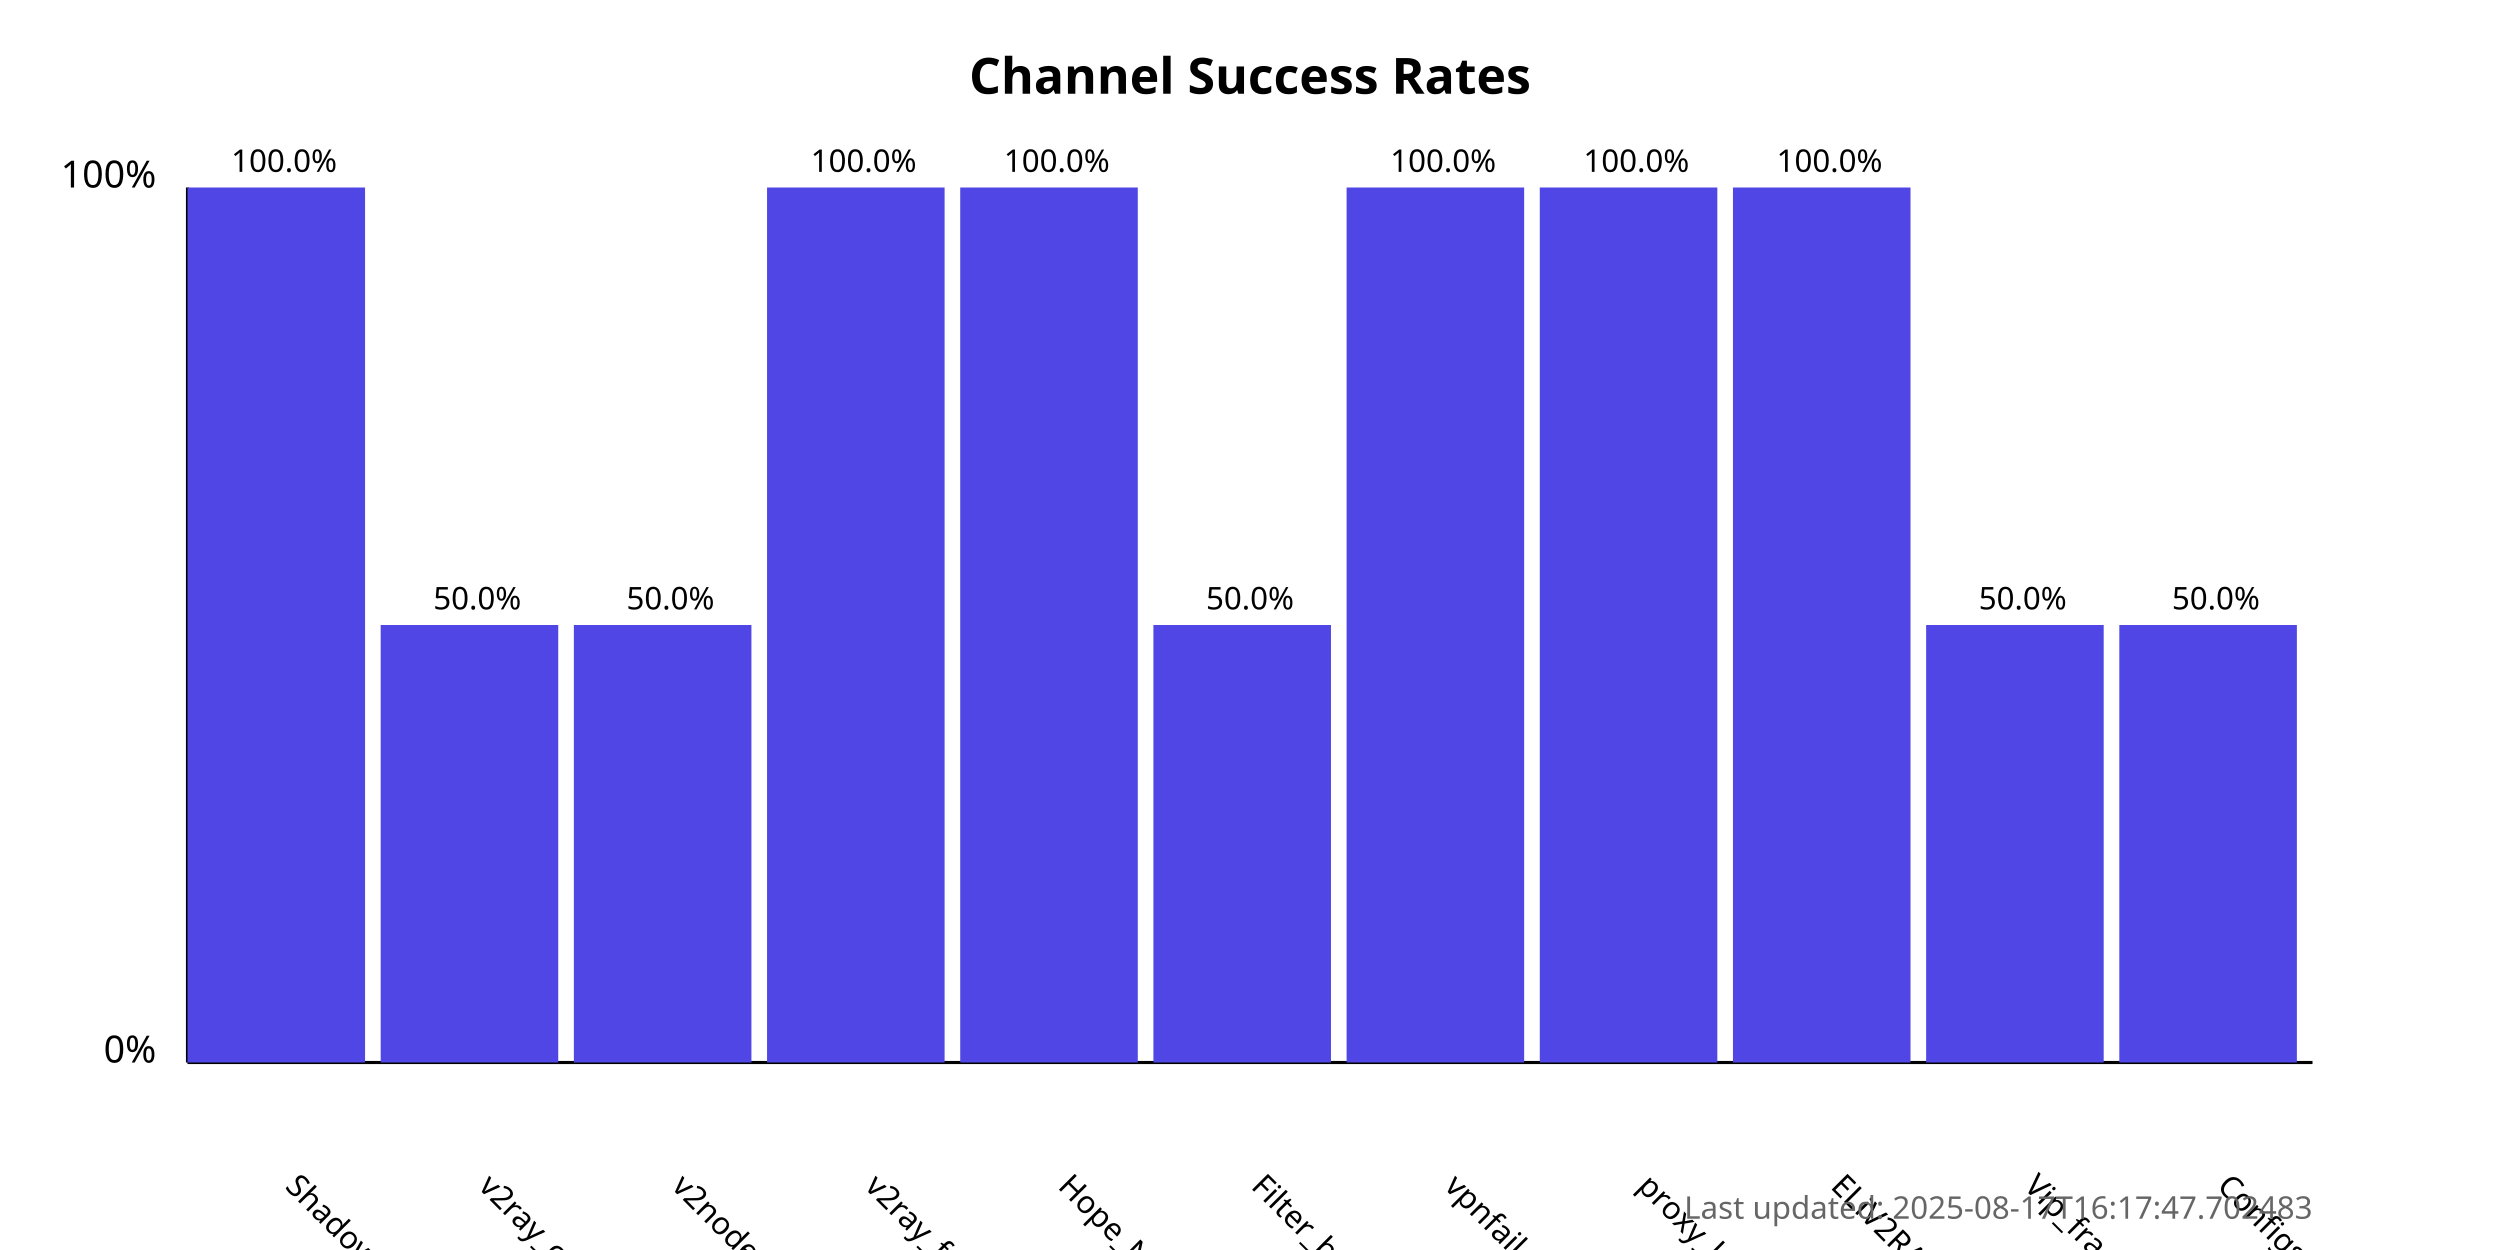
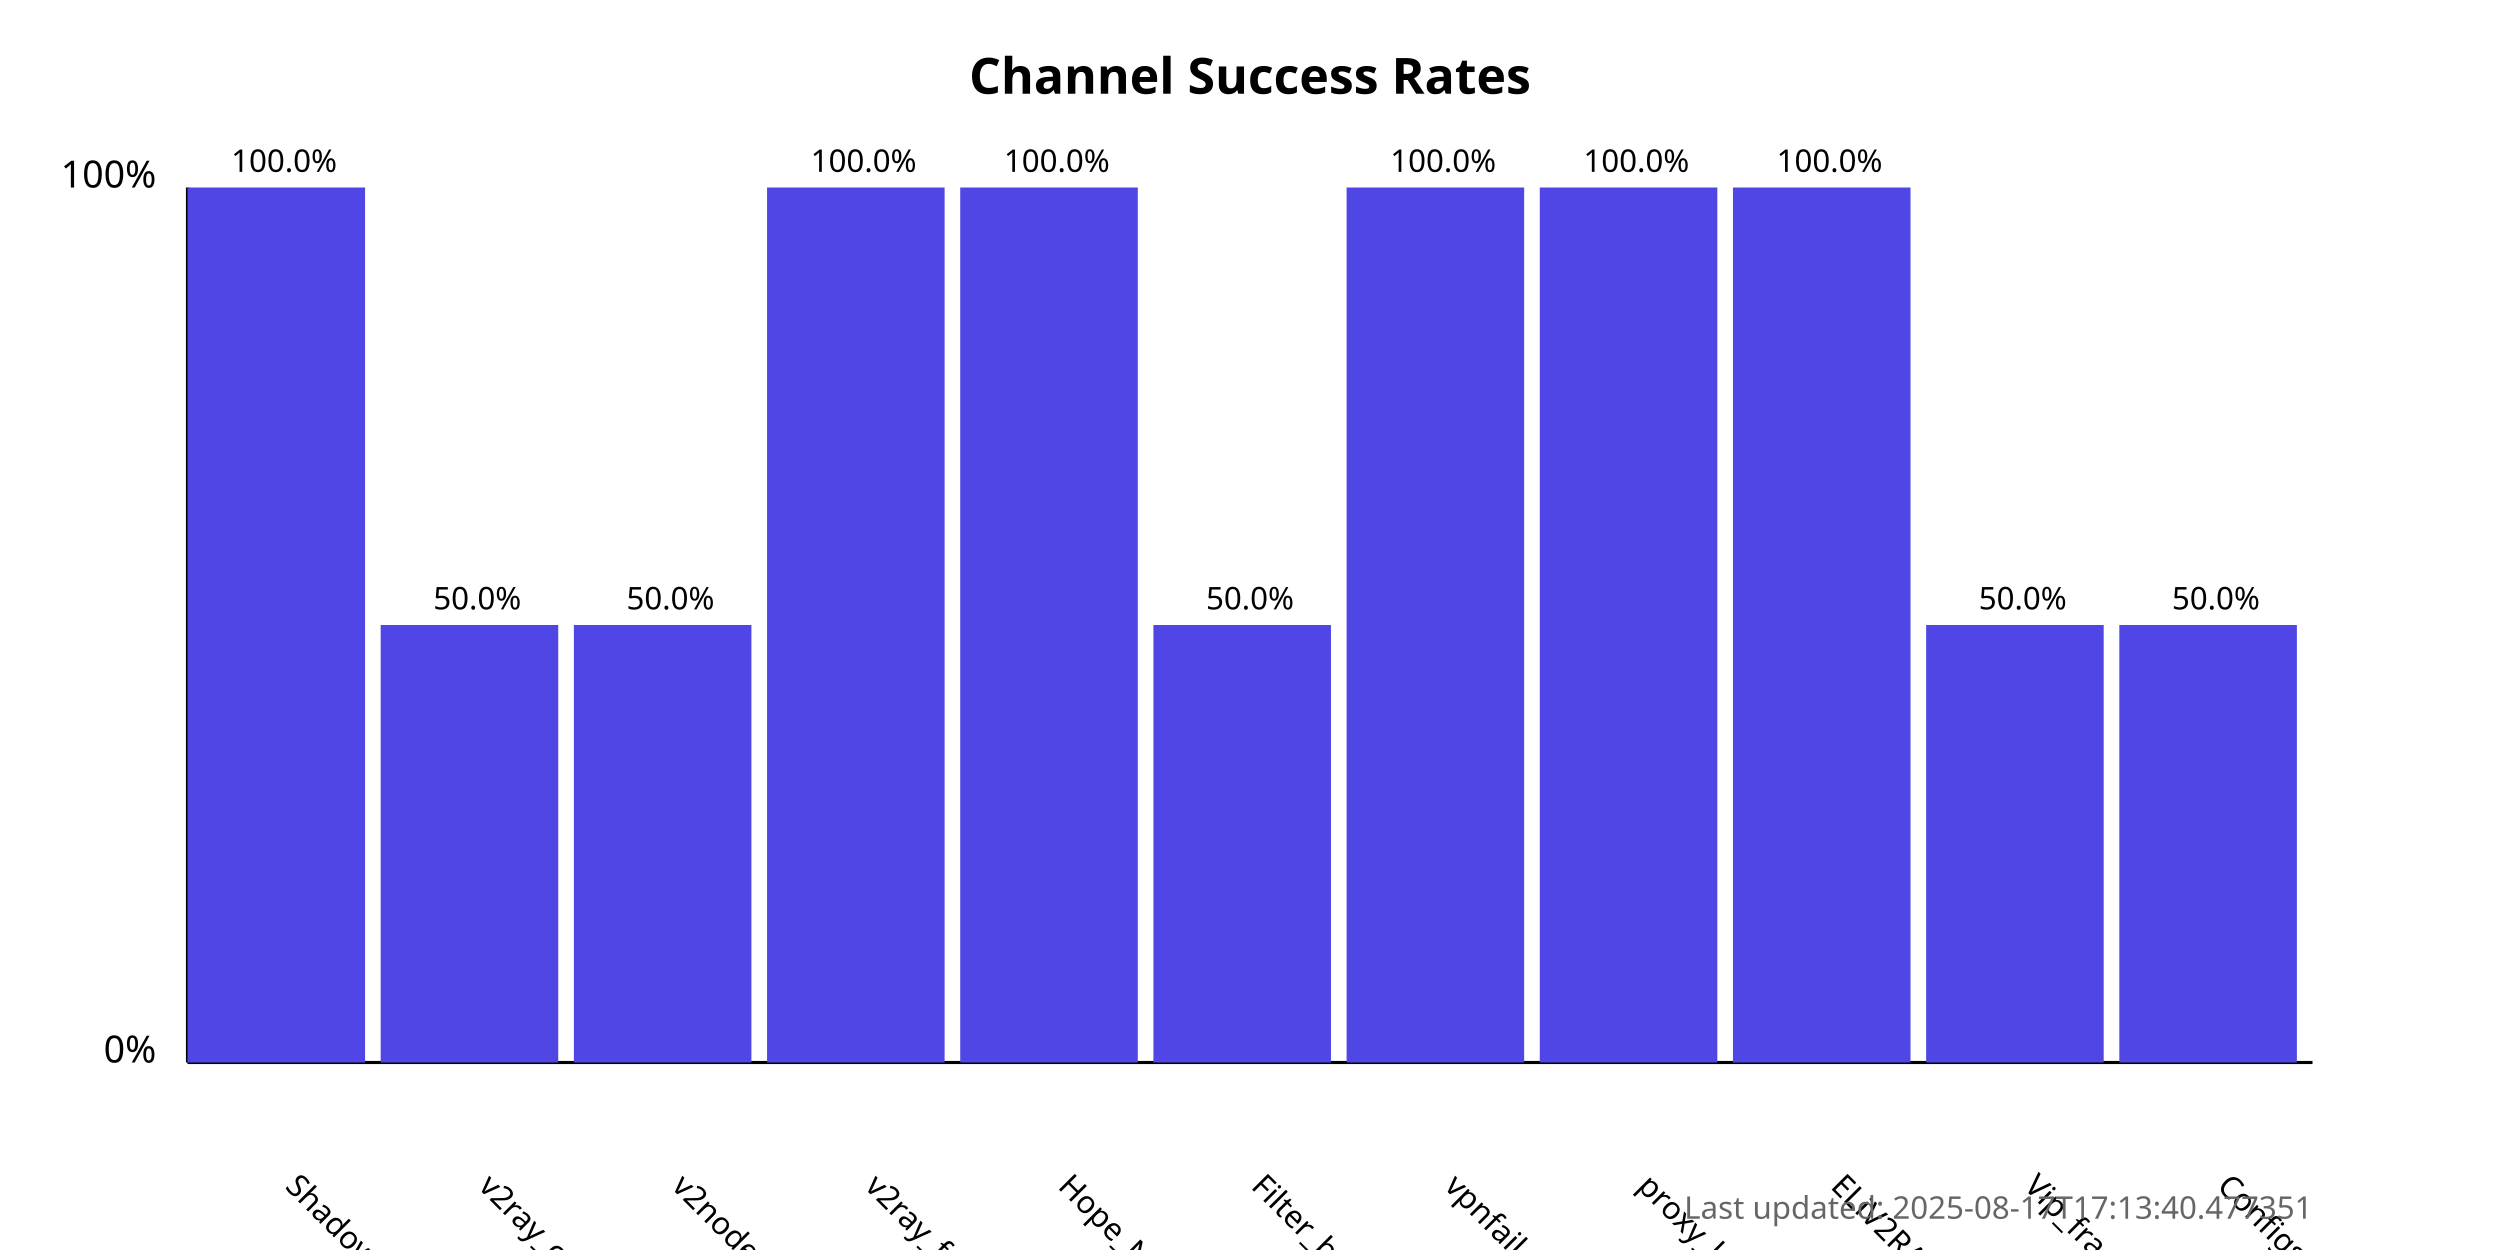
<svg xmlns="http://www.w3.org/2000/svg" width="800" height="400">
  <style>
            .chart-title { font: bold 16px sans-serif; }
            .axis-label { font: 12px sans-serif; }
            .tick-label { font: 10px sans-serif; }
            .bar { fill: #4f46e5; }
            .bar:hover { fill: #6366f1; }
            .timestamp { font: 10px sans-serif; fill: #666; }
        </style>
  <text x="400.0" y="30" text-anchor="middle" class="chart-title">
            Channel Success Rates
        </text>
  <line x1="60" y1="340" x2="60" y2="60" stroke="black" stroke-width="1" />
  <line x1="60" y1="340" x2="740" y2="340" stroke="black" stroke-width="1" />
  <text x="50" y="340" text-anchor="end" class="axis-label">0%</text>
  <text x="50" y="60" text-anchor="end" class="axis-label">100%</text>
  <g>
    <rect x="60" y="60.0" width="56.818" height="280.0" class="bar" />
    <text x="90.909" y="380" transform="rotate(45, 90.90909, 380)" text-anchor="start" class="tick-label">
                ShadowProxy66
            </text>
    <text x="90.909" y="55.0" text-anchor="middle" class="tick-label">
                100.0%
            </text>
  </g>
  <g>
    <rect x="121.818" y="200.0" width="56.818" height="140.0" class="bar" />
    <text x="152.727" y="380" transform="rotate(45, 152.7273, 380)" text-anchor="start" class="tick-label">
                v2ray_configs_pool
            </text>
    <text x="152.727" y="195.0" text-anchor="middle" class="tick-label">
                50.0%
            </text>
  </g>
  <g>
    <rect x="183.636" y="200.0" width="56.818" height="140.0" class="bar" />
    <text x="214.545" y="380" transform="rotate(45, 214.5455, 380)" text-anchor="start" class="tick-label">
                v2nodes
            </text>
    <text x="214.545" y="195.0" text-anchor="middle" class="tick-label">
                50.0%
            </text>
  </g>
  <g>
    <rect x="245.455" y="60.0" width="56.818" height="280.0" class="bar" />
    <text x="276.364" y="380" transform="rotate(45, 276.3636, 380)" text-anchor="start" class="tick-label">
                v2ray_free_conf
            </text>
    <text x="276.364" y="55.0" text-anchor="middle" class="tick-label">
                100.0%
            </text>
  </g>
  <g>
    <rect x="307.273" y="60.0" width="56.818" height="280.0" class="bar" />
    <text x="338.182" y="380" transform="rotate(45, 338.1818, 380)" text-anchor="start" class="tick-label">
                Hope_Net
            </text>
    <text x="338.182" y="55.0" text-anchor="middle" class="tick-label">
                100.0%
            </text>
  </g>
  <g>
    <rect x="369.091" y="200.0" width="56.818" height="140.0" class="bar" />
    <text x="400.0" y="380" transform="rotate(45, 400.0, 380)" text-anchor="start" class="tick-label">
                Filter_breaker
            </text>
    <text x="400.0" y="195.0" text-anchor="middle" class="tick-label">
                50.0%
            </text>
  </g>
  <g>
    <rect x="430.909" y="60.0" width="56.818" height="280.0" class="bar" />
    <text x="461.818" y="380" transform="rotate(45, 461.8182, 380)" text-anchor="start" class="tick-label">
                vpnfail_vless
            </text>
    <text x="461.818" y="55.0" text-anchor="middle" class="tick-label">
                100.0%
            </text>
  </g>
  <g>
    <rect x="492.727" y="60.0" width="56.818" height="280.0" class="bar" />
    <text x="523.636" y="380" transform="rotate(45, 523.6364, 380)" text-anchor="start" class="tick-label">
                proxy_kafee
            </text>
    <text x="523.636" y="55.0" text-anchor="middle" class="tick-label">
                100.0%
            </text>
  </g>
  <g>
    <rect x="554.545" y="60.0" width="56.818" height="280.0" class="bar" />
    <text x="585.455" y="380" transform="rotate(45, 585.4545, 380)" text-anchor="start" class="tick-label">
                ELiV2RAY
            </text>
    <text x="585.455" y="55.0" text-anchor="middle" class="tick-label">
                100.0%
            </text>
  </g>
  <g>
    <rect x="616.364" y="200.0" width="56.818" height="140.0" class="bar" />
    <text x="647.273" y="380" transform="rotate(45, 647.2727, 380)" text-anchor="start" class="tick-label">
                Vip_fragment_v2ray
            </text>
    <text x="647.273" y="195.0" text-anchor="middle" class="tick-label">
                50.0%
            </text>
  </g>
  <g>
    <rect x="678.182" y="200.0" width="56.818" height="140.0" class="bar" />
    <text x="709.091" y="380" transform="rotate(45, 709.0909, 380)" text-anchor="start" class="tick-label">
                ConfigsHubPlus
            </text>
    <text x="709.091" y="195.0" text-anchor="middle" class="tick-label">
                50.0%
            </text>
  </g>
  <text x="740" y="390" text-anchor="end" class="timestamp">
-             Last updated: 2025-08-17T16:17:47.702483
+             Last updated: 2025-08-17T17:13:40.477351
        </text>
</svg>
